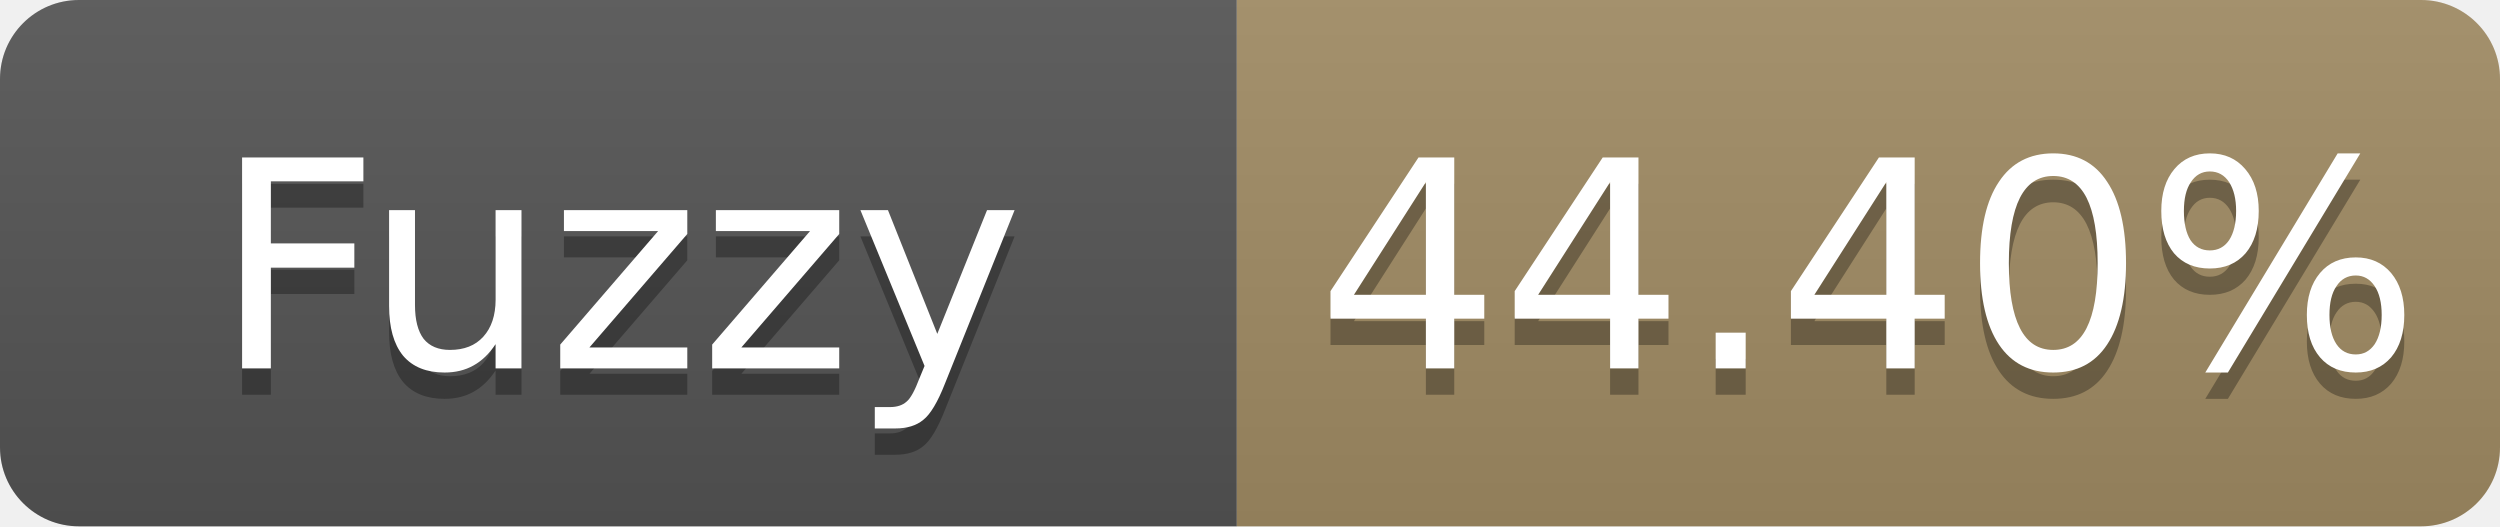
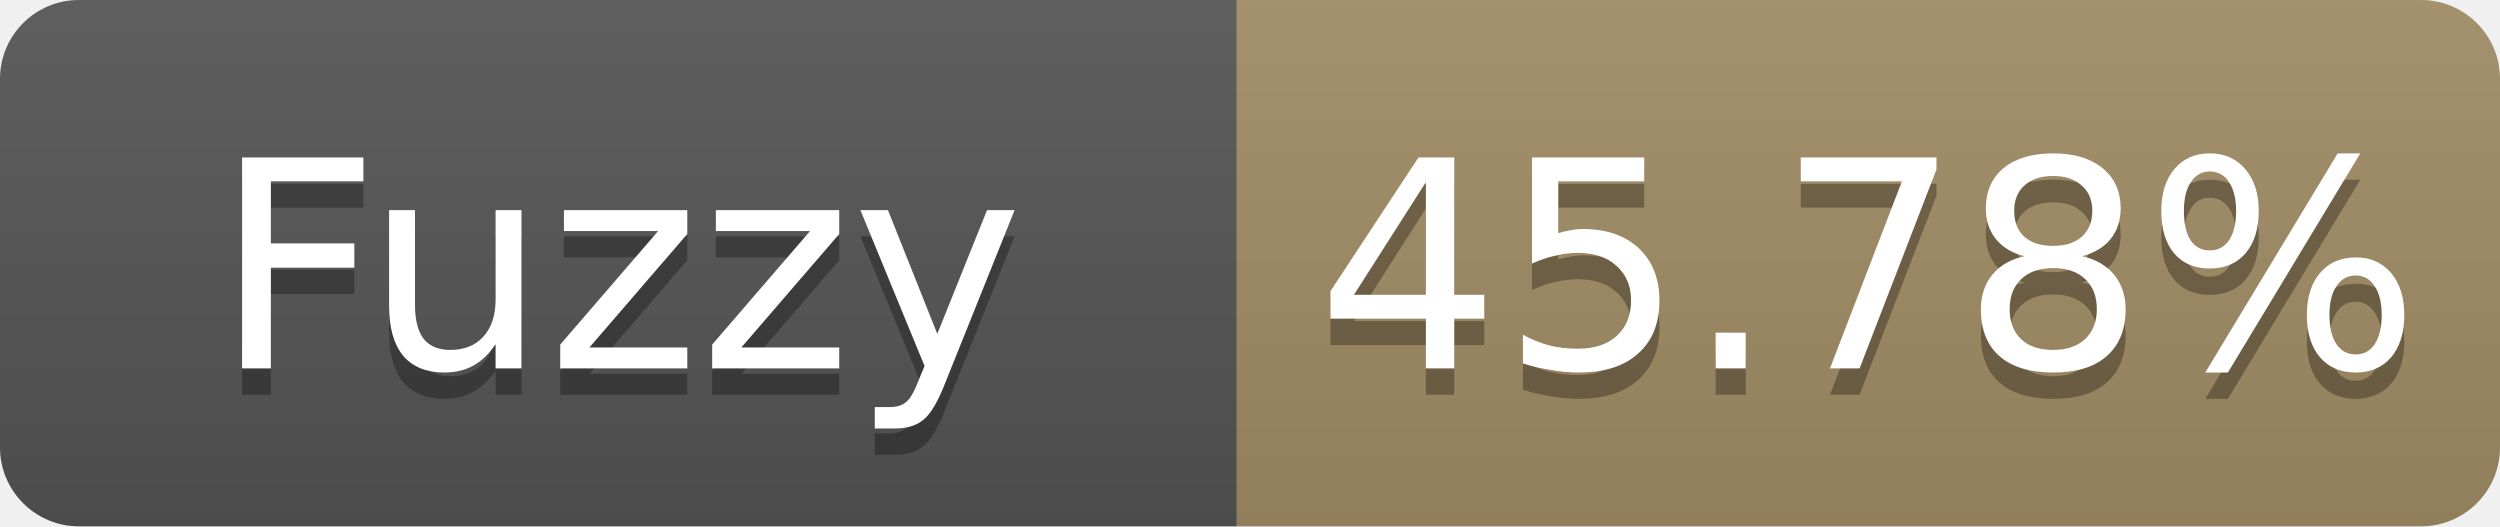
- <svg xmlns="http://www.w3.org/2000/svg" width="95" height="20" role="img" aria-label="Fuzzy: 44.40%">
+ <svg xmlns="http://www.w3.org/2000/svg" width="95" height="20" role="img" aria-label="Fuzzy: 45.78%">
  <linearGradient id="s" x2="0" y2="100%">
    <stop offset="0" stop-color="#bbb" stop-opacity=".1" />
    <stop offset="1" stop-opacity=".1" />
  </linearGradient>
  <clipPath id="r">
    <rect width="95" height="20" rx="3" fill="#fff" />
  </clipPath>
  <g clip-path="url(#r)">
    <rect width="47" height="20" fill="#555" />
    <rect x="47" width="48" height="20" fill="#a28c64" />
    <rect width="95" height="20" fill="url(#s)" />
  </g>
  <g fill="#fff" text-anchor="middle" font-family="Verdana,Geneva,DejaVu Sans,sans-serif" font-size="11">
    <text x="23.5" y="15" fill="#010101" fill-opacity=".3">Fuzzy</text>
    <text x="23.5" y="14">Fuzzy</text>
-     <text x="71.0" y="15" fill="#010101" fill-opacity=".3">44.40%</text>
-     <text x="71.0" y="14">44.40%</text>
+     <text x="71.0" y="15" fill="#010101" fill-opacity=".3">45.78%</text>
+     <text x="71.0" y="14">45.78%</text>
  </g>
</svg>
